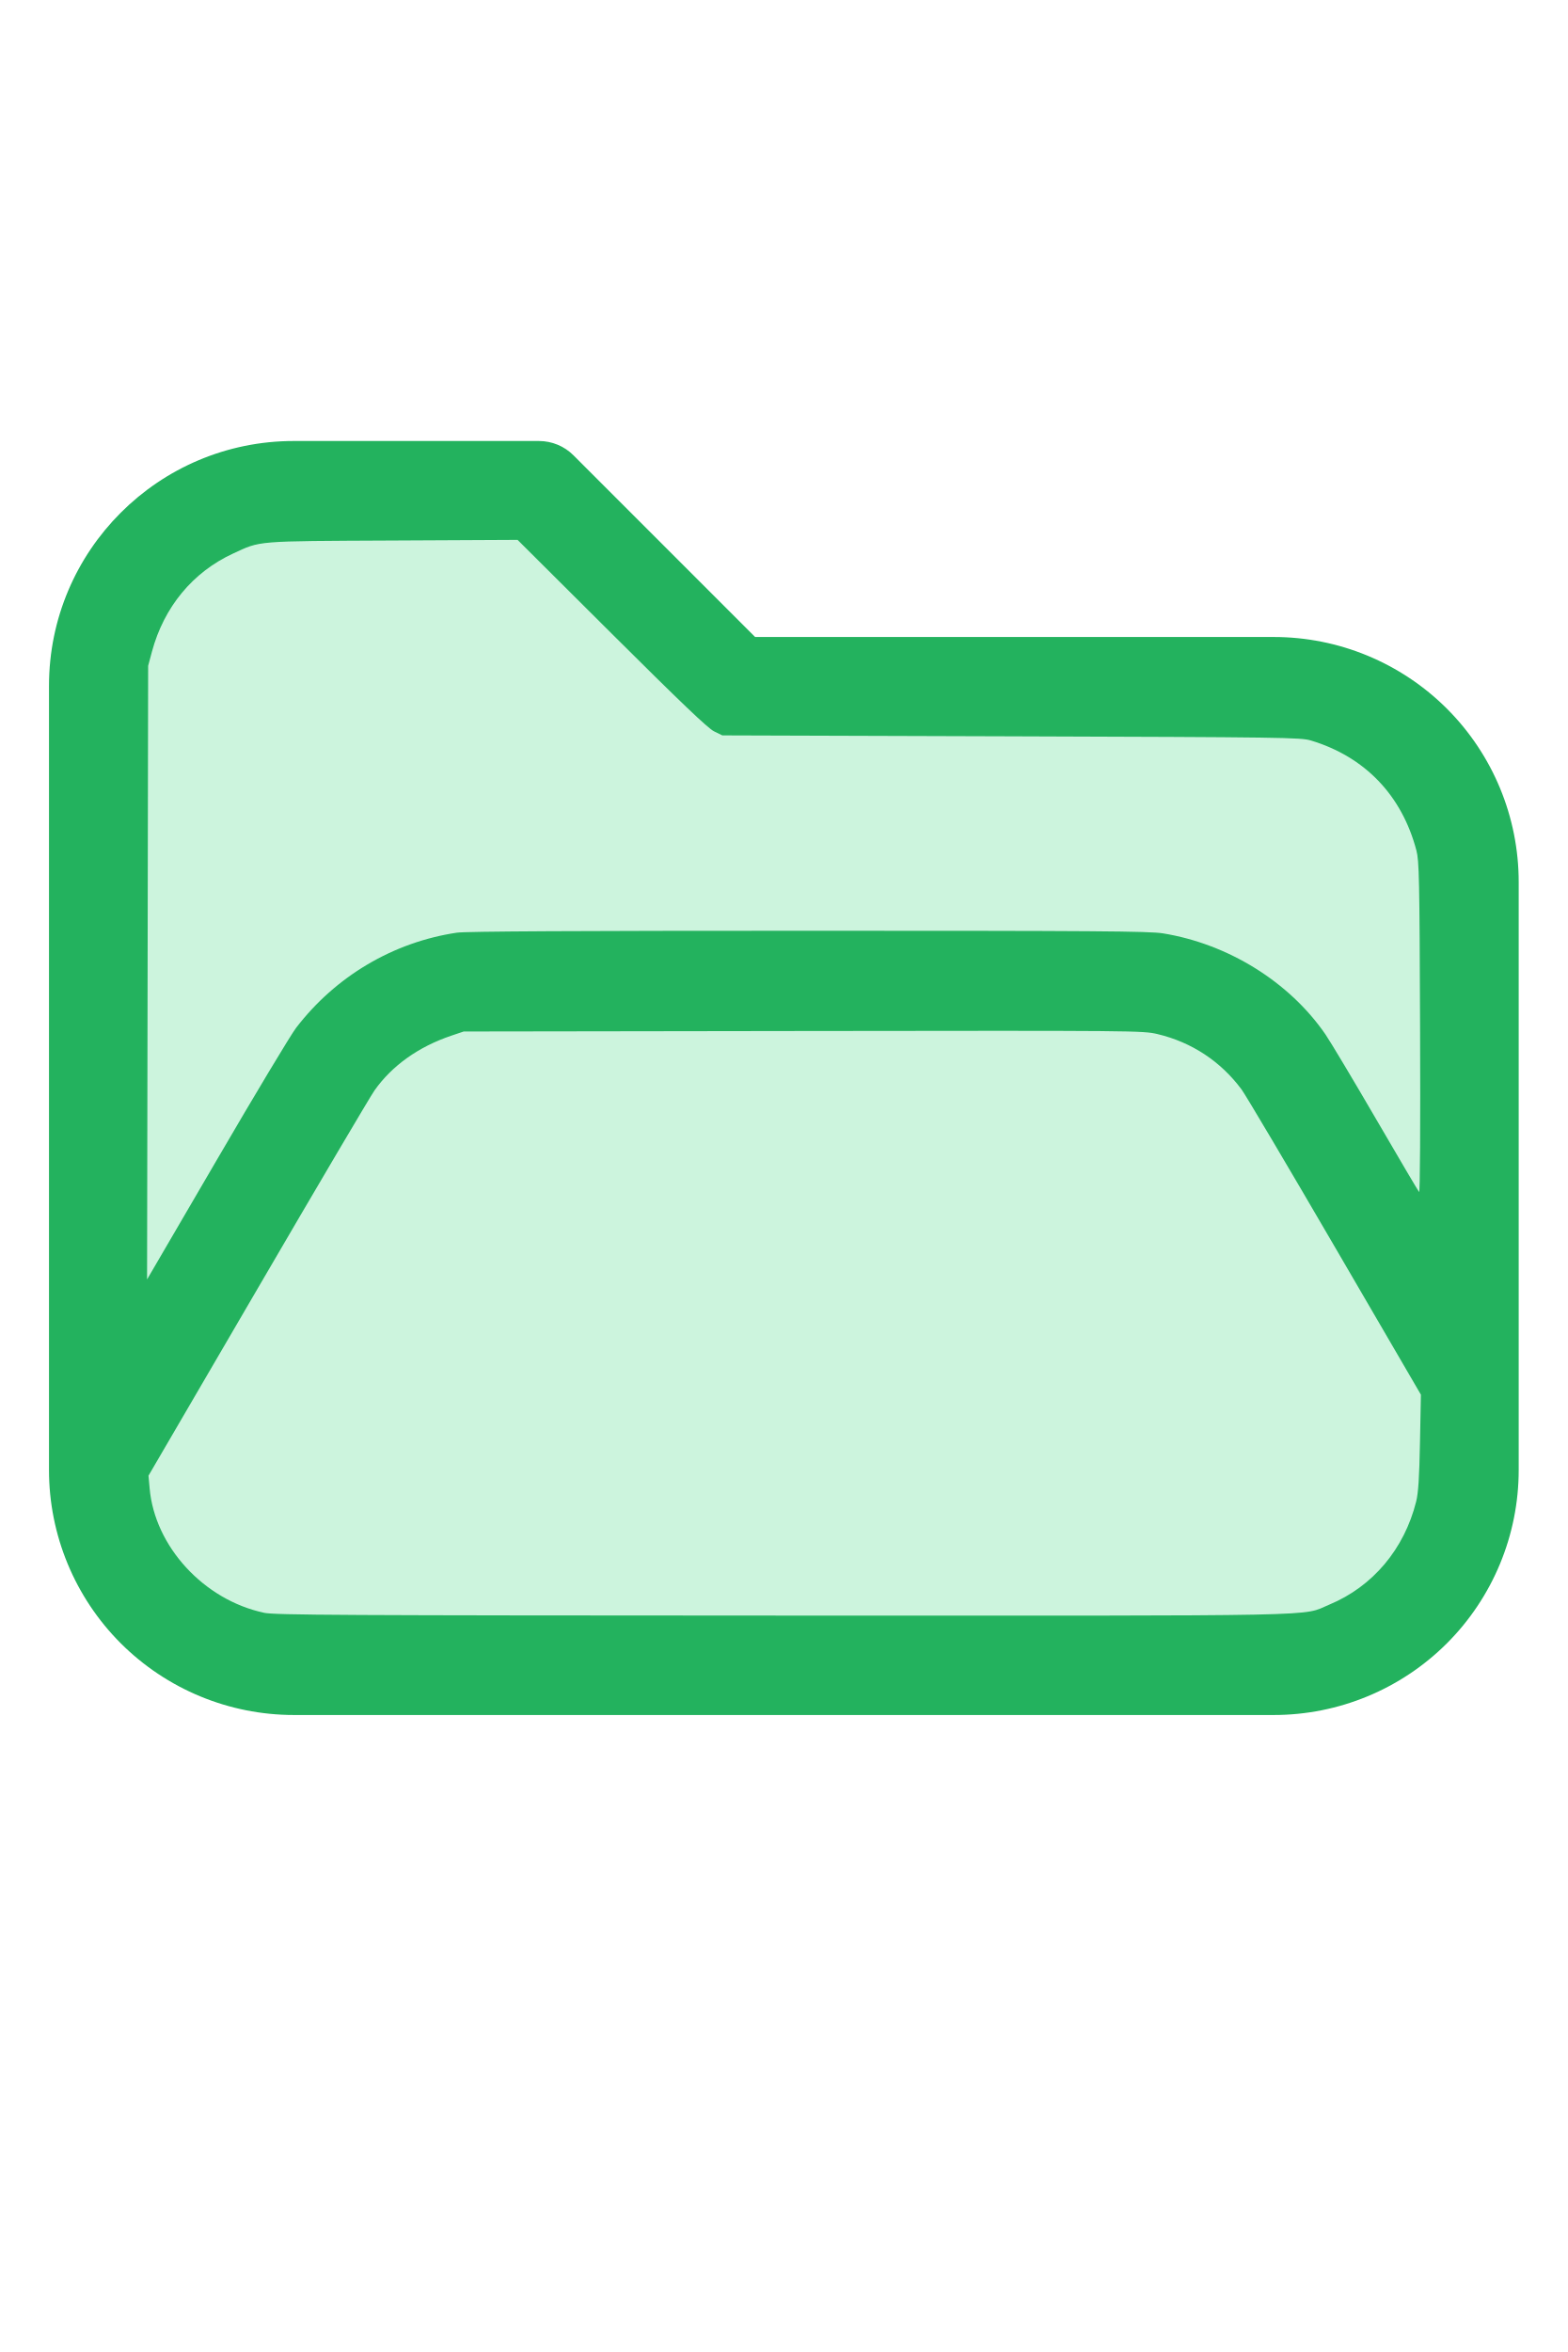
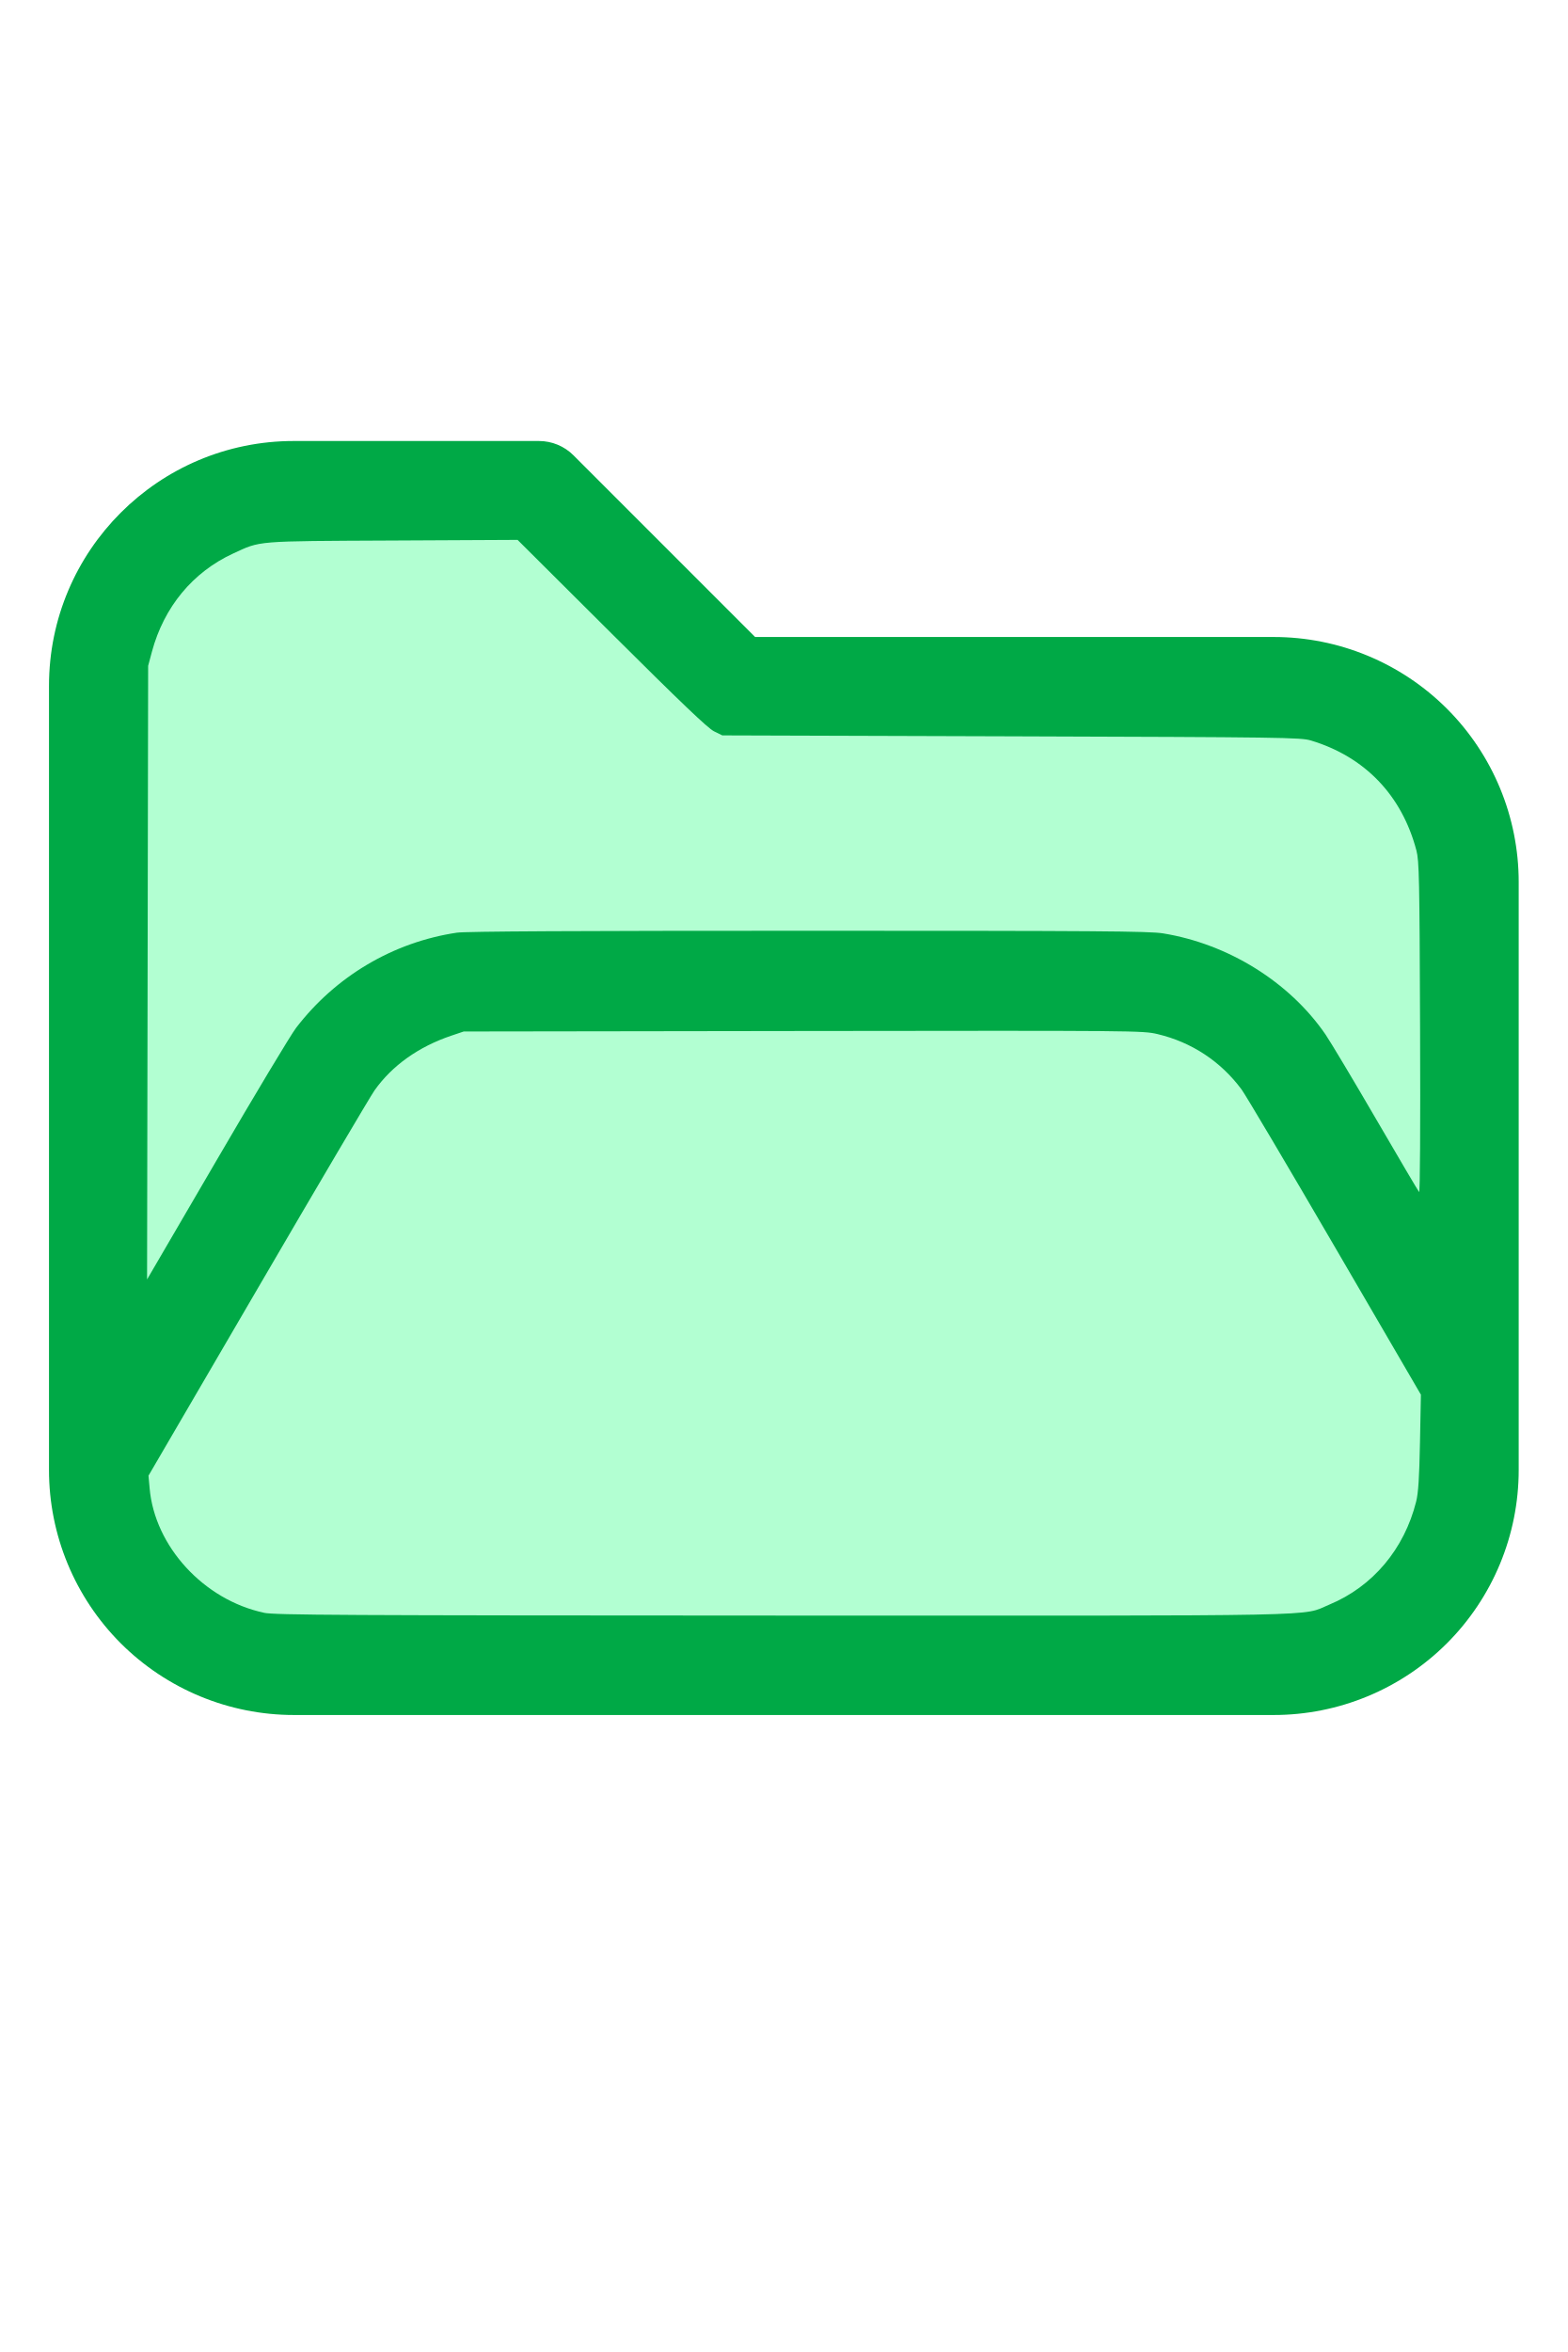
<svg xmlns="http://www.w3.org/2000/svg" version="1.1" width="16" height="24" viewBox="0 0 32 32" xml:space="preserve">
-   <g style="fill:#23B25E;">
+   <g style="fill:#00A946;">
    <path d="M1,5.998l0,16.002c-0,1.326 0.527,2.598 1.464,3.536c0.938,0.937 2.21,1.464 3.536,1.464c5.322,0 14.678,-0 20,0c1.326,0 2.598,-0.527 3.536,-1.464c0.937,-0.938 1.464,-2.21 1.464,-3.536c0,-3.486 0,-8.514 0,-12c0,-1.326 -0.527,-2.598 -1.464,-3.536c-0.938,-0.937 -2.21,-1.464 -3.536,-1.464c-0,0 -10.586,0 -10.586,0c0,-0 -3.707,-3.707 -3.707,-3.707c-0.187,-0.188 -0.442,-0.293 -0.707,-0.293l-5.002,0c-2.76,0 -4.998,2.238 -4.998,4.998Zm28,14.415l-3.456,-5.925c-0.538,-0.921 -1.524,-1.488 -2.591,-1.488c-0,0 -12.905,0 -12.906,0c-1.067,0 -2.053,0.567 -2.591,1.488l-4.453,7.635c0.03,0.751 0.342,1.465 0.876,1.998c0.562,0.563 1.325,0.879 2.121,0.879l20,0c0.796,0 1.559,-0.316 2.121,-0.879c0.563,-0.562 0.879,-1.325 0.879,-2.121l0,-1.587Zm0,-3.969l0,-6.444c0,-0.796 -0.316,-1.559 -0.879,-2.121c-0.562,-0.563 -1.325,-0.879 -2.121,-0.879c-7.738,0 -11,0 -11,0c-0.265,0 -0.52,-0.105 -0.707,-0.293c-0,0 -3.707,-3.707 -3.707,-3.707c-0,0 -4.588,0 -4.588,0c-1.656,0 -2.998,1.342 -2.998,2.998l0,12.16l2.729,-4.677c0.896,-1.536 2.54,-2.481 4.318,-2.481c3.354,0 9.552,0 12.906,0c1.778,0 3.422,0.945 4.318,2.481l1.729,2.963Z" id="path2" />
  </g>
-   <g style="fill:#CCF4DD;stroke-width:0;">
+   <g style="fill:#B2FFD2;stroke-width:0;">
    <path d="M 5.388,24.913 C 4.16,24.651 3.157,23.559 3.054,22.371 L 3.031,22.116 5.261,18.294 C 6.487,16.191 7.56,14.373 7.645,14.253 8.004,13.746 8.542,13.363 9.21,13.137 l 0.255,-0.086 6.929,-0.01 c 6.805,-0.009 6.935,-0.008 7.234,0.063 0.696,0.165 1.29,0.557 1.715,1.13 0.082,0.11 0.939,1.557 1.905,3.215 l 1.756,3.014 -0.019,0.972 c -0.014,0.725 -0.034,1.032 -0.078,1.209 -0.243,0.971 -0.887,1.735 -1.772,2.103 -0.588,0.244 0.247,0.227 -11.162,0.224 -9.028,-0.003 -10.364,-0.01 -10.586,-0.057 z" id="path199" />
    <path d="M 3.013,11.85 3.024,5.588 3.102,5.297 C 3.348,4.386 3.936,3.676 4.757,3.297 5.329,3.033 5.181,3.045 8.013,3.031 l 2.552,-0.013 1.919,1.911 c 1.404,1.398 1.964,1.933 2.089,1.995 l 0.171,0.084 5.898,0.019 c 5.553,0.018 5.91,0.023 6.116,0.085 1.102,0.332 1.857,1.118 2.154,2.244 0.056,0.214 0.064,0.564 0.075,3.622 0.008,2.032 -5.42e-4,3.371 -0.02,3.349 -0.018,-0.02 -0.414,-0.691 -0.88,-1.492 -0.466,-0.801 -0.931,-1.578 -1.033,-1.727 -0.736,-1.069 -1.984,-1.844 -3.316,-2.06 -0.28,-0.045 -1.345,-0.053 -7.239,-0.053 -4.714,-1.09e-4 -6.993,0.012 -7.172,0.039 -1.3,0.193 -2.477,0.89 -3.284,1.944 -0.108,0.141 -0.836,1.353 -1.618,2.695 L 3.002,18.111 Z" id="path201" />
  </g>
</svg>
